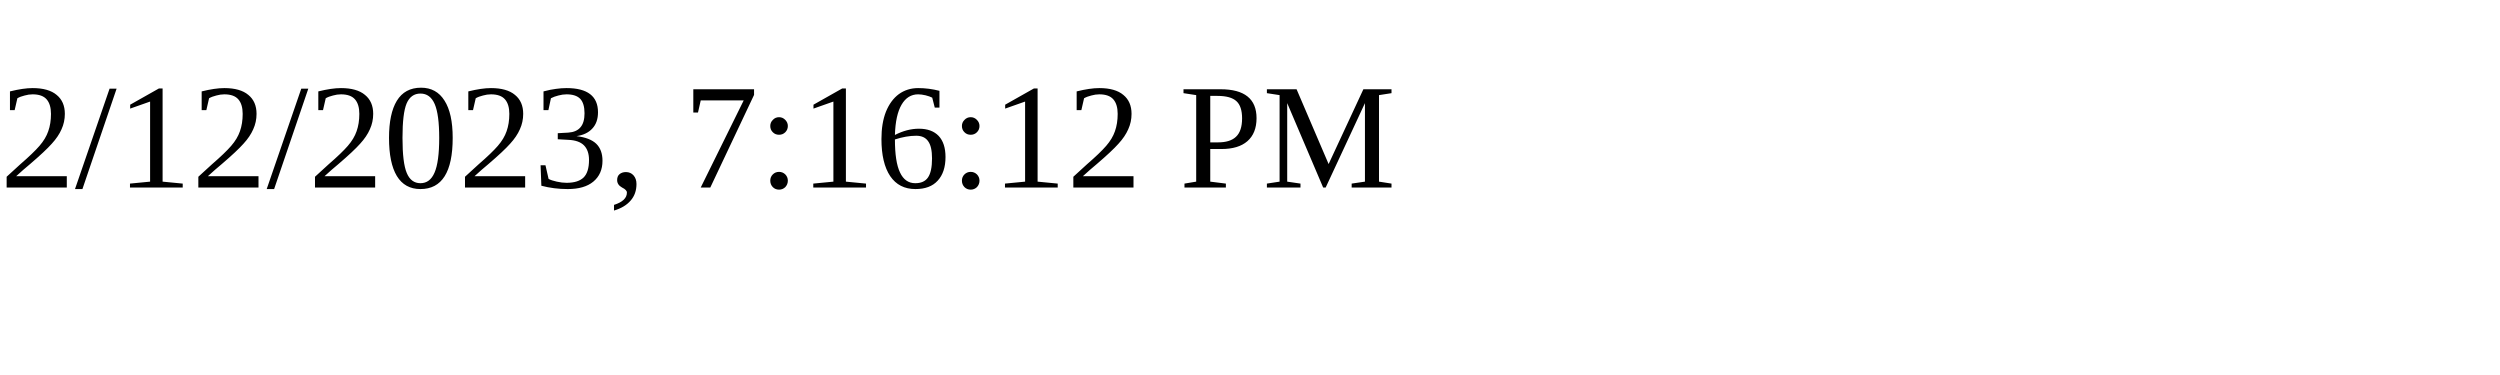
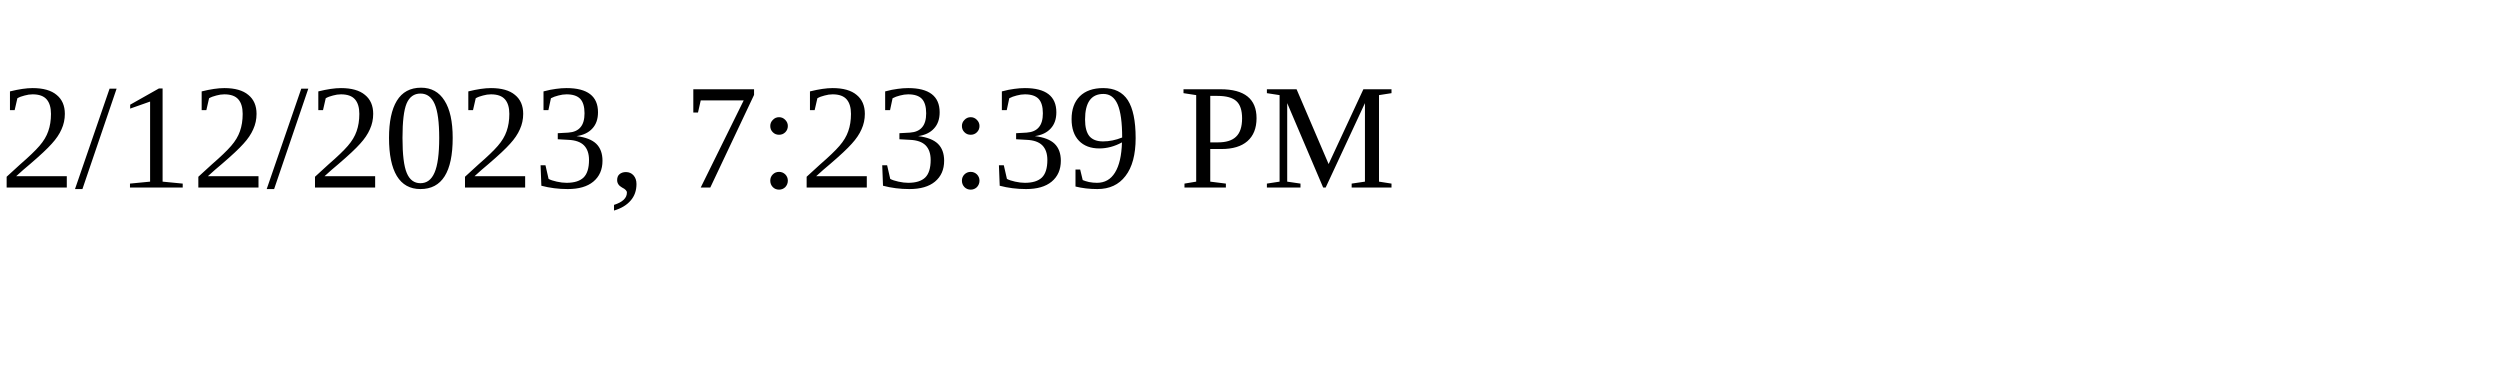
<svg xmlns="http://www.w3.org/2000/svg" height="30" width="200">
-   <text x="0" y="15">2/12/2023, 7:16:12 PM</text>
+   <text x="0" y="15">2/12/2023, 7:23:39 PM</text>
</svg>
